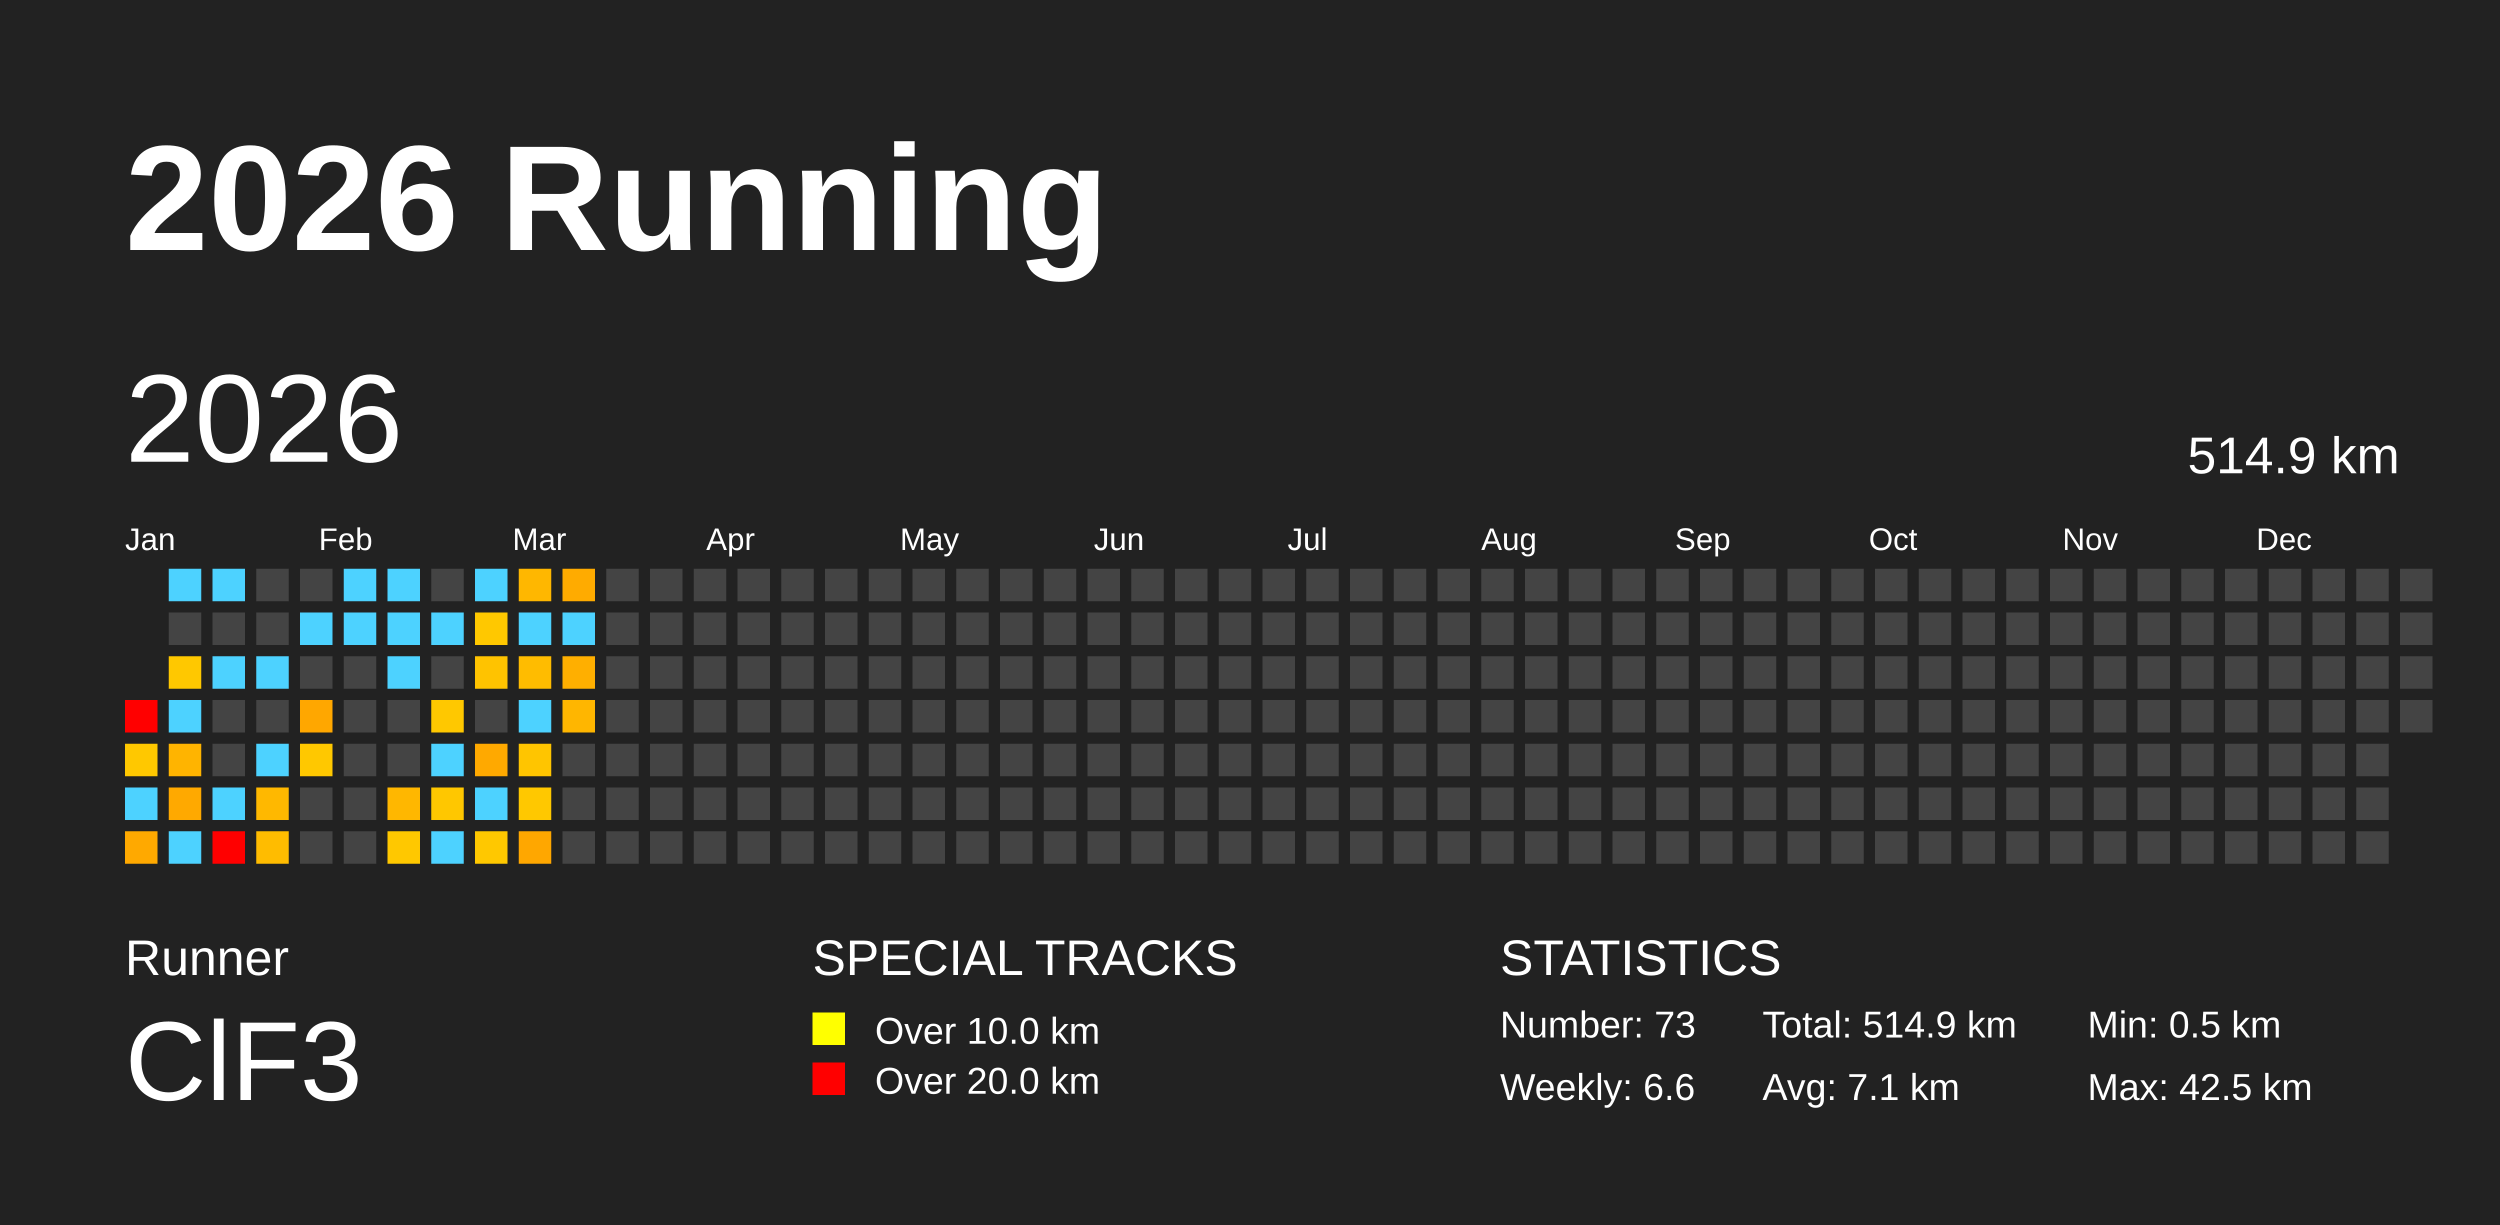
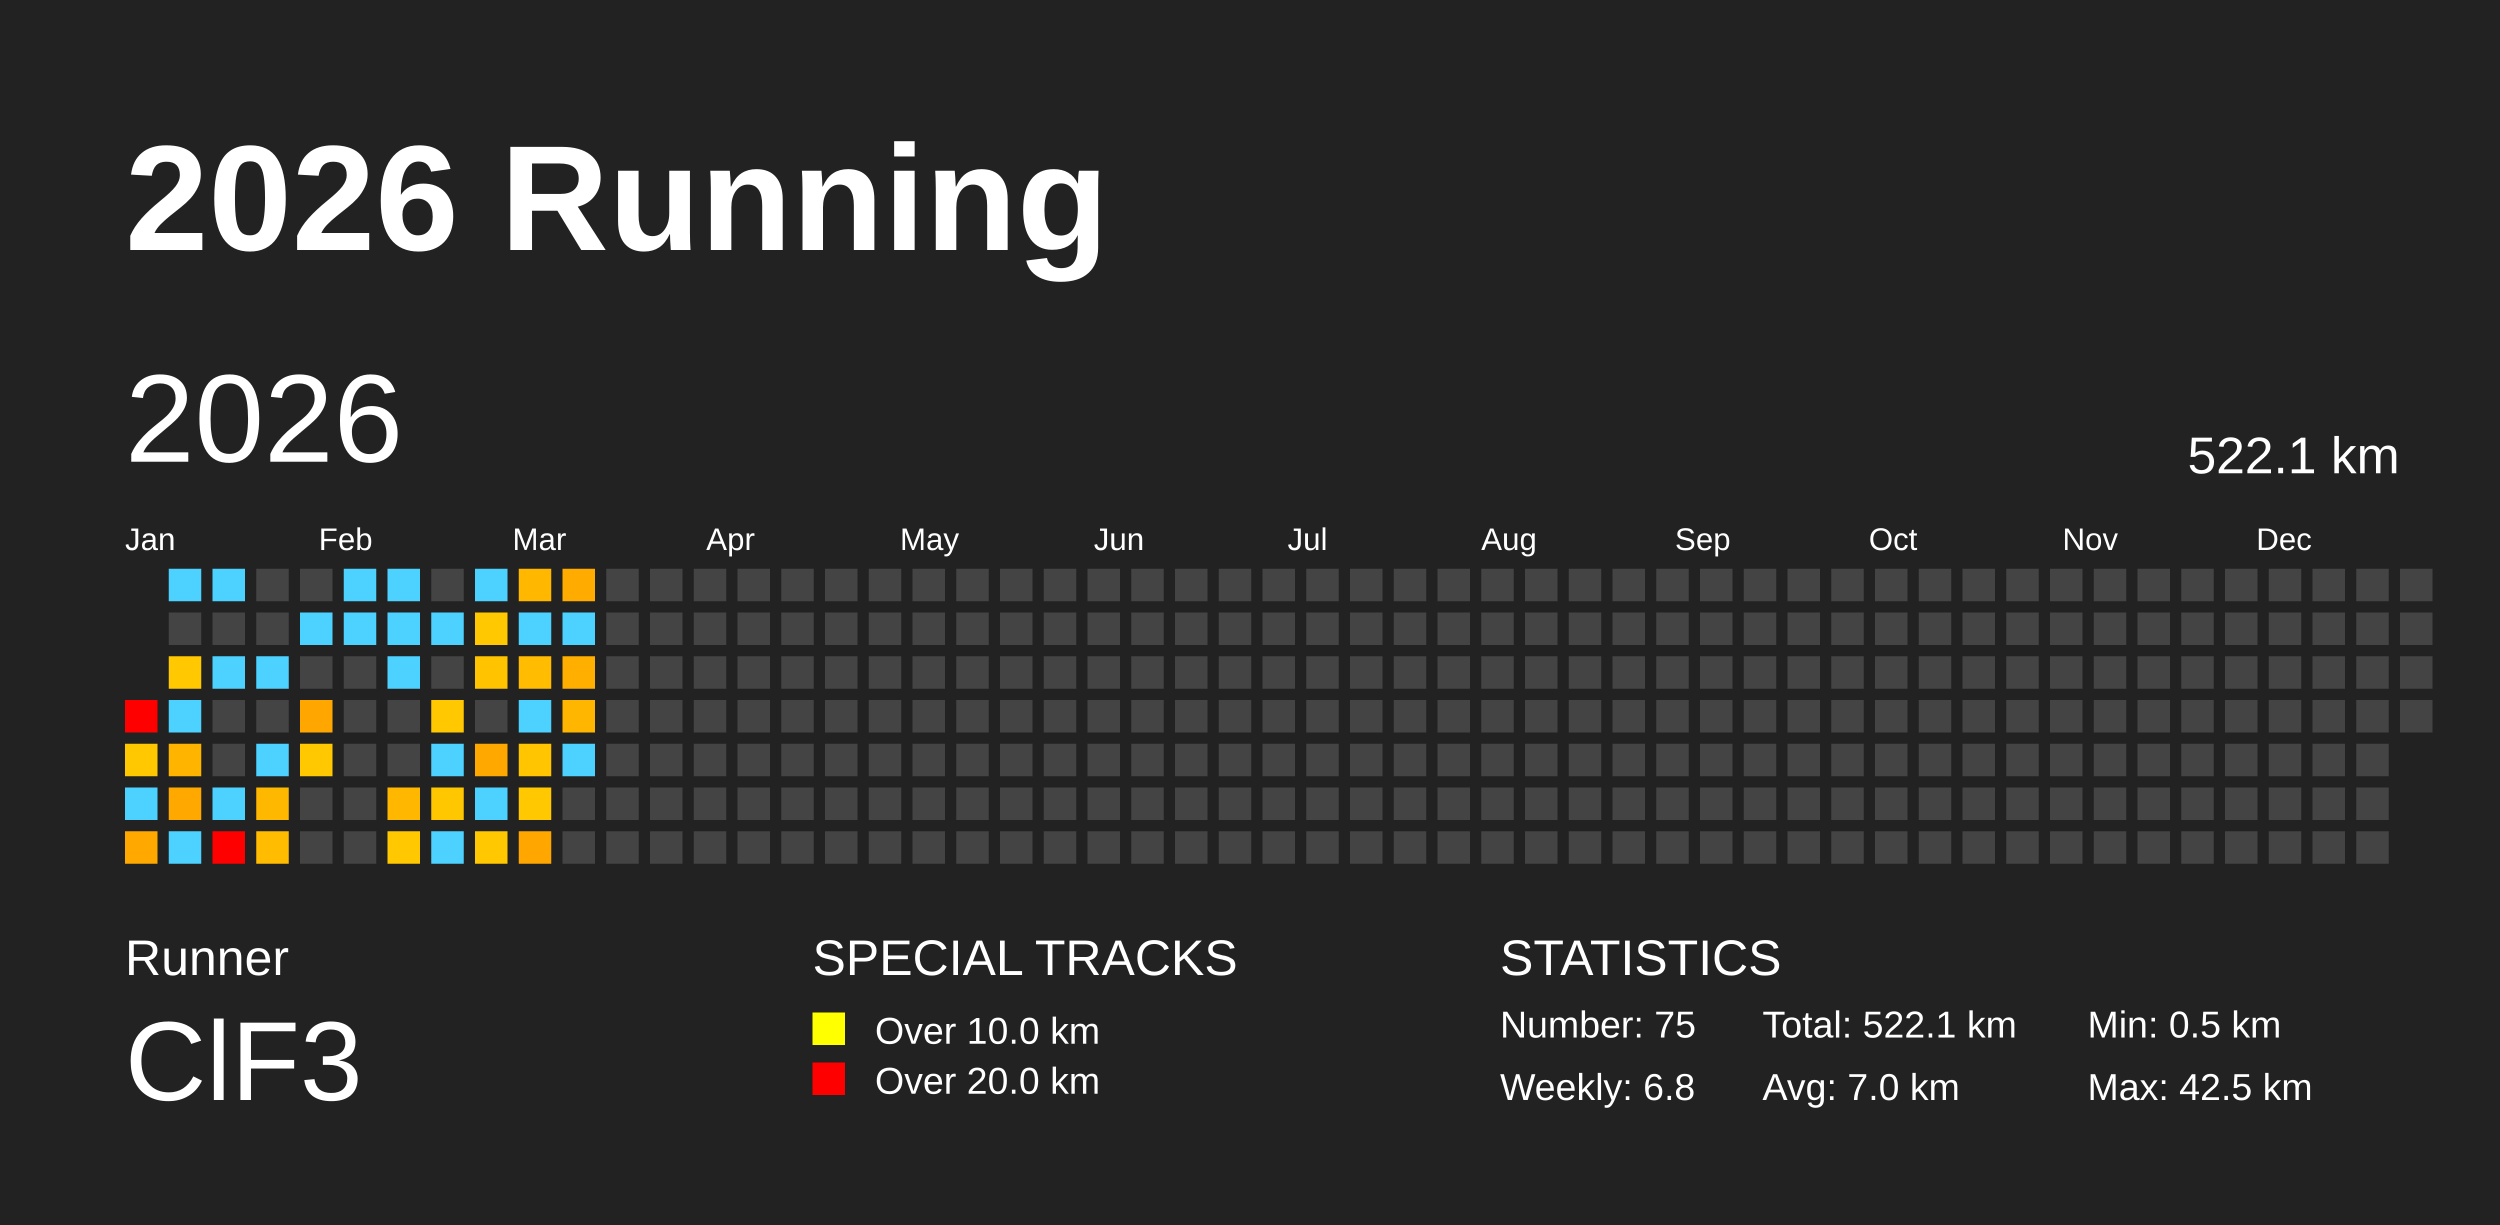
<svg xmlns="http://www.w3.org/2000/svg" baseProfile="full" height="98mm" version="1.1" viewBox="0,0,200,98" width="200mm">
  <defs />
  <rect fill="#222222" height="98" width="200" x="0" y="0" />
  <text fill="#FFFFFF" style="font-size:12px; font-family:Arial; font-weight:bold;" x="10" y="20">2026 Running</text>
  <text fill="#FFFFFF" style="font-size:4px; font-family:Arial" x="10" y="78">Runner</text>
  <text fill="#FFFFFF" style="font-size:9px; font-family:Arial" x="10" y="88">ClF3</text>
  <text fill="#FFFFFF" style="font-size:4px; font-family:Arial" x="65" y="78">SPECIAL TRACKS</text>
  <rect fill="yellow" height="2.6" width="2.6" x="65" y="81" />
  <text fill="#FFFFFF" style="font-size:3px; font-family:Arial" x="70" y="83.5">Over 10.0 km</text>
  <rect fill="red" height="2.6" width="2.6" x="65" y="85" />
  <text fill="#FFFFFF" style="font-size:3px; font-family:Arial" x="70" y="87.5">Over 20.0 km</text>
  <text fill="#FFFFFF" style="font-size:4px; font-family:Arial" x="120" y="78">STATISTICS</text>
-   <text fill="#FFFFFF" style="font-size:3px; font-family:Arial" x="120" y="83">Number: 73</text>
-   <text fill="#FFFFFF" style="font-size:3px; font-family:Arial" x="120" y="88">Weekly: 6.6</text>
-   <text fill="#FFFFFF" style="font-size:3px; font-family:Arial" x="141" y="83">Total: 514.9 km</text>
-   <text fill="#FFFFFF" style="font-size:3px; font-family:Arial" x="141" y="88">Avg: 7.1 km</text>
+   <text fill="#FFFFFF" style="font-size:3px; font-family:Arial" x="120" y="83">Number: 75</text>
+   <text fill="#FFFFFF" style="font-size:3px; font-family:Arial" x="120" y="88">Weekly: 6.8</text>
+   <text fill="#FFFFFF" style="font-size:3px; font-family:Arial" x="141" y="83">Total: 522.1 km</text>
+   <text fill="#FFFFFF" style="font-size:3px; font-family:Arial" x="141" y="88">Avg: 7.0 km</text>
  <text fill="#FFFFFF" style="font-size:3px; font-family:Arial" x="167" y="83">Min: 0.5 km</text>
  <text fill="#FFFFFF" style="font-size:3px; font-family:Arial" x="167" y="88">Max: 42.5 km</text>
  <text dominant-baseline="hanging" fill="#FFFFFF" style="font-size:10.0px; font-family:Arial;" x="10" y="30">2026</text>
-   <text dominant-baseline="hanging" fill="#FFFFFF" style="font-size:4.125px; font-family:Arial;" x="175" y="35">514.9 km</text>
+   <text dominant-baseline="hanging" fill="#FFFFFF" style="font-size:4.125px; font-family:Arial;" x="175" y="35">522.1 km</text>
  <text fill="#FFFFFF" style="font-size:2.5px; font-family:Arial" x="10.0" y="44">Jan</text>
  <text fill="#FFFFFF" style="font-size:2.5px; font-family:Arial" x="25.5" y="44">Feb</text>
  <text fill="#FFFFFF" style="font-size:2.5px; font-family:Arial" x="41.0" y="44">Mar</text>
  <text fill="#FFFFFF" style="font-size:2.5px; font-family:Arial" x="56.5" y="44">Apr</text>
  <text fill="#FFFFFF" style="font-size:2.5px; font-family:Arial" x="72.0" y="44">May</text>
  <text fill="#FFFFFF" style="font-size:2.5px; font-family:Arial" x="87.5" y="44">Jun</text>
  <text fill="#FFFFFF" style="font-size:2.5px; font-family:Arial" x="103.0" y="44">Jul</text>
  <text fill="#FFFFFF" style="font-size:2.5px; font-family:Arial" x="118.5" y="44">Aug</text>
  <text fill="#FFFFFF" style="font-size:2.5px; font-family:Arial" x="134.0" y="44">Sep</text>
  <text fill="#FFFFFF" style="font-size:2.5px; font-family:Arial" x="149.5" y="44">Oct</text>
  <text fill="#FFFFFF" style="font-size:2.5px; font-family:Arial" x="165.0" y="44">Nov</text>
  <text fill="#FFFFFF" style="font-size:2.5px; font-family:Arial" x="180.5" y="44">Dec</text>
  <rect fill="red" height="2.6" width="2.6" x="10.0" y="56.0" />
  <rect fill="#ffc800" height="2.6" width="2.6" x="10.0" y="59.5" />
  <rect fill="#4dd2ff" height="2.6" width="2.6" x="10.0" y="63.0" />
  <rect fill="#ffa900" height="2.6" width="2.6" x="10.0" y="66.5" />
  <rect fill="#4dd2ff" height="2.6" width="2.6" x="13.5" y="45.5" />
  <rect fill="#444444" height="2.6" width="2.6" x="13.5" y="49.0" />
  <rect fill="#ffc800" height="2.6" width="2.6" x="13.5" y="52.5" />
  <rect fill="#4dd2ff" height="2.6" width="2.6" x="13.5" y="56.0" />
  <rect fill="#ffb400" height="2.6" width="2.6" x="13.5" y="59.5" />
  <rect fill="#ffa900" height="2.6" width="2.6" x="13.5" y="63.0" />
  <rect fill="#4dd2ff" height="2.6" width="2.6" x="13.5" y="66.5" />
  <rect fill="#4dd2ff" height="2.6" width="2.6" x="17.0" y="45.5" />
  <rect fill="#444444" height="2.6" width="2.6" x="17.0" y="49.0" />
  <rect fill="#4dd2ff" height="2.6" width="2.6" x="17.0" y="52.5" />
  <rect fill="#444444" height="2.6" width="2.6" x="17.0" y="56.0" />
  <rect fill="#444444" height="2.6" width="2.6" x="17.0" y="59.5" />
  <rect fill="#4dd2ff" height="2.6" width="2.6" x="17.0" y="63.0" />
  <rect fill="red" height="2.6" width="2.6" x="17.0" y="66.5" />
  <rect fill="#444444" height="2.6" width="2.6" x="20.5" y="45.5" />
  <rect fill="#444444" height="2.6" width="2.6" x="20.5" y="49.0" />
  <rect fill="#4dd2ff" height="2.6" width="2.6" x="20.5" y="52.5" />
  <rect fill="#444444" height="2.6" width="2.6" x="20.5" y="56.0" />
  <rect fill="#4dd2ff" height="2.6" width="2.6" x="20.5" y="59.5" />
  <rect fill="#ffb800" height="2.6" width="2.6" x="20.5" y="63.0" />
  <rect fill="#ffbc00" height="2.6" width="2.6" x="20.5" y="66.5" />
  <rect fill="#444444" height="2.6" width="2.6" x="24.0" y="45.5" />
  <rect fill="#4dd2ff" height="2.6" width="2.6" x="24.0" y="49.0" />
  <rect fill="#444444" height="2.6" width="2.6" x="24.0" y="52.5" />
  <rect fill="#ffa700" height="2.6" width="2.6" x="24.0" y="56.0" />
  <rect fill="#ffc800" height="2.6" width="2.6" x="24.0" y="59.5" />
  <rect fill="#444444" height="2.6" width="2.6" x="24.0" y="63.0" />
  <rect fill="#444444" height="2.6" width="2.6" x="24.0" y="66.5" />
  <rect fill="#4dd2ff" height="2.6" width="2.6" x="27.5" y="45.5" />
  <rect fill="#4dd2ff" height="2.6" width="2.6" x="27.5" y="49.0" />
  <rect fill="#444444" height="2.6" width="2.6" x="27.5" y="52.5" />
  <rect fill="#444444" height="2.6" width="2.6" x="27.5" y="56.0" />
  <rect fill="#444444" height="2.6" width="2.6" x="27.5" y="59.5" />
  <rect fill="#444444" height="2.6" width="2.6" x="27.5" y="63.0" />
  <rect fill="#444444" height="2.6" width="2.6" x="27.5" y="66.5" />
  <rect fill="#4dd2ff" height="2.6" width="2.6" x="31.0" y="45.5" />
  <rect fill="#4dd2ff" height="2.6" width="2.6" x="31.0" y="49.0" />
  <rect fill="#4dd2ff" height="2.6" width="2.6" x="31.0" y="52.5" />
  <rect fill="#444444" height="2.6" width="2.6" x="31.0" y="56.0" />
  <rect fill="#444444" height="2.6" width="2.6" x="31.0" y="59.5" />
  <rect fill="#ffb700" height="2.6" width="2.6" x="31.0" y="63.0" />
  <rect fill="#ffc800" height="2.6" width="2.6" x="31.0" y="66.5" />
  <rect fill="#444444" height="2.6" width="2.6" x="34.5" y="45.5" />
  <rect fill="#4dd2ff" height="2.6" width="2.6" x="34.5" y="49.0" />
  <rect fill="#444444" height="2.6" width="2.6" x="34.5" y="52.5" />
  <rect fill="#ffc800" height="2.6" width="2.6" x="34.5" y="56.0" />
  <rect fill="#4dd2ff" height="2.6" width="2.6" x="34.5" y="59.5" />
  <rect fill="#ffc700" height="2.6" width="2.6" x="34.5" y="63.0" />
  <rect fill="#4dd2ff" height="2.6" width="2.6" x="34.5" y="66.5" />
  <rect fill="#4dd2ff" height="2.6" width="2.6" x="38.0" y="45.5" />
  <rect fill="#ffc800" height="2.6" width="2.6" x="38.0" y="49.0" />
  <rect fill="#ffc300" height="2.6" width="2.6" x="38.0" y="52.5" />
  <rect fill="#444444" height="2.6" width="2.6" x="38.0" y="56.0" />
  <rect fill="#ffa900" height="2.6" width="2.6" x="38.0" y="59.5" />
  <rect fill="#4dd2ff" height="2.6" width="2.6" x="38.0" y="63.0" />
  <rect fill="#ffc800" height="2.6" width="2.6" x="38.0" y="66.5" />
  <rect fill="#ffb700" height="2.6" width="2.6" x="41.5" y="45.5" />
  <rect fill="#4dd2ff" height="2.6" width="2.6" x="41.5" y="49.0" />
  <rect fill="#ffbc00" height="2.6" width="2.6" x="41.5" y="52.5" />
  <rect fill="#4dd2ff" height="2.6" width="2.6" x="41.5" y="56.0" />
  <rect fill="#ffc500" height="2.6" width="2.6" x="41.5" y="59.5" />
  <rect fill="#ffc800" height="2.6" width="2.6" x="41.5" y="63.0" />
  <rect fill="#ffa700" height="2.6" width="2.6" x="41.5" y="66.5" />
  <rect fill="#ffab00" height="2.6" width="2.6" x="45.0" y="45.5" />
  <rect fill="#4dd2ff" height="2.6" width="2.6" x="45.0" y="49.0" />
  <rect fill="#ffaf00" height="2.6" width="2.6" x="45.0" y="52.5" />
  <rect fill="#ffb600" height="2.6" width="2.6" x="45.0" y="56.0" />
-   <rect fill="#444444" height="2.6" width="2.6" x="45.0" y="59.5" />
+   <rect fill="#4dd2ff" height="2.6" width="2.6" x="45.0" y="59.5" />
  <rect fill="#444444" height="2.6" width="2.6" x="45.0" y="63.0" />
  <rect fill="#444444" height="2.6" width="2.6" x="45.0" y="66.5" />
  <rect fill="#444444" height="2.6" width="2.6" x="48.5" y="45.5" />
  <rect fill="#444444" height="2.6" width="2.6" x="48.5" y="49.0" />
  <rect fill="#444444" height="2.6" width="2.6" x="48.5" y="52.5" />
  <rect fill="#444444" height="2.6" width="2.6" x="48.5" y="56.0" />
  <rect fill="#444444" height="2.6" width="2.6" x="48.5" y="59.5" />
  <rect fill="#444444" height="2.6" width="2.6" x="48.5" y="63.0" />
  <rect fill="#444444" height="2.6" width="2.6" x="48.5" y="66.5" />
  <rect fill="#444444" height="2.6" width="2.6" x="52.0" y="45.5" />
  <rect fill="#444444" height="2.6" width="2.6" x="52.0" y="49.0" />
  <rect fill="#444444" height="2.6" width="2.6" x="52.0" y="52.5" />
  <rect fill="#444444" height="2.6" width="2.6" x="52.0" y="56.0" />
  <rect fill="#444444" height="2.6" width="2.6" x="52.0" y="59.5" />
  <rect fill="#444444" height="2.6" width="2.6" x="52.0" y="63.0" />
  <rect fill="#444444" height="2.6" width="2.6" x="52.0" y="66.5" />
  <rect fill="#444444" height="2.6" width="2.6" x="55.5" y="45.5" />
  <rect fill="#444444" height="2.6" width="2.6" x="55.5" y="49.0" />
  <rect fill="#444444" height="2.6" width="2.6" x="55.5" y="52.5" />
  <rect fill="#444444" height="2.6" width="2.6" x="55.5" y="56.0" />
  <rect fill="#444444" height="2.6" width="2.6" x="55.5" y="59.5" />
  <rect fill="#444444" height="2.6" width="2.6" x="55.5" y="63.0" />
  <rect fill="#444444" height="2.6" width="2.6" x="55.5" y="66.5" />
  <rect fill="#444444" height="2.6" width="2.6" x="59.0" y="45.5" />
  <rect fill="#444444" height="2.6" width="2.6" x="59.0" y="49.0" />
  <rect fill="#444444" height="2.6" width="2.6" x="59.0" y="52.5" />
  <rect fill="#444444" height="2.6" width="2.6" x="59.0" y="56.0" />
  <rect fill="#444444" height="2.6" width="2.6" x="59.0" y="59.5" />
  <rect fill="#444444" height="2.6" width="2.6" x="59.0" y="63.0" />
  <rect fill="#444444" height="2.6" width="2.6" x="59.0" y="66.5" />
  <rect fill="#444444" height="2.6" width="2.6" x="62.5" y="45.5" />
  <rect fill="#444444" height="2.6" width="2.6" x="62.5" y="49.0" />
  <rect fill="#444444" height="2.6" width="2.6" x="62.5" y="52.5" />
  <rect fill="#444444" height="2.6" width="2.6" x="62.5" y="56.0" />
  <rect fill="#444444" height="2.6" width="2.6" x="62.5" y="59.5" />
  <rect fill="#444444" height="2.6" width="2.6" x="62.5" y="63.0" />
  <rect fill="#444444" height="2.6" width="2.6" x="62.5" y="66.5" />
  <rect fill="#444444" height="2.6" width="2.6" x="66.0" y="45.5" />
  <rect fill="#444444" height="2.6" width="2.6" x="66.0" y="49.0" />
  <rect fill="#444444" height="2.6" width="2.6" x="66.0" y="52.5" />
  <rect fill="#444444" height="2.6" width="2.6" x="66.0" y="56.0" />
  <rect fill="#444444" height="2.6" width="2.6" x="66.0" y="59.5" />
  <rect fill="#444444" height="2.6" width="2.6" x="66.0" y="63.0" />
  <rect fill="#444444" height="2.6" width="2.6" x="66.0" y="66.5" />
  <rect fill="#444444" height="2.6" width="2.6" x="69.5" y="45.5" />
  <rect fill="#444444" height="2.6" width="2.6" x="69.5" y="49.0" />
  <rect fill="#444444" height="2.6" width="2.6" x="69.5" y="52.5" />
  <rect fill="#444444" height="2.6" width="2.6" x="69.5" y="56.0" />
  <rect fill="#444444" height="2.6" width="2.6" x="69.5" y="59.5" />
  <rect fill="#444444" height="2.6" width="2.6" x="69.5" y="63.0" />
  <rect fill="#444444" height="2.6" width="2.6" x="69.5" y="66.5" />
  <rect fill="#444444" height="2.6" width="2.6" x="73.0" y="45.5" />
  <rect fill="#444444" height="2.6" width="2.6" x="73.0" y="49.0" />
  <rect fill="#444444" height="2.6" width="2.6" x="73.0" y="52.5" />
  <rect fill="#444444" height="2.6" width="2.6" x="73.0" y="56.0" />
  <rect fill="#444444" height="2.6" width="2.6" x="73.0" y="59.5" />
  <rect fill="#444444" height="2.6" width="2.6" x="73.0" y="63.0" />
  <rect fill="#444444" height="2.6" width="2.6" x="73.0" y="66.5" />
  <rect fill="#444444" height="2.6" width="2.6" x="76.5" y="45.5" />
  <rect fill="#444444" height="2.6" width="2.6" x="76.5" y="49.0" />
  <rect fill="#444444" height="2.6" width="2.6" x="76.5" y="52.5" />
  <rect fill="#444444" height="2.6" width="2.6" x="76.5" y="56.0" />
  <rect fill="#444444" height="2.6" width="2.6" x="76.5" y="59.5" />
  <rect fill="#444444" height="2.6" width="2.6" x="76.5" y="63.0" />
  <rect fill="#444444" height="2.6" width="2.6" x="76.5" y="66.5" />
  <rect fill="#444444" height="2.6" width="2.6" x="80.0" y="45.5" />
  <rect fill="#444444" height="2.6" width="2.6" x="80.0" y="49.0" />
  <rect fill="#444444" height="2.6" width="2.6" x="80.0" y="52.5" />
  <rect fill="#444444" height="2.6" width="2.6" x="80.0" y="56.0" />
  <rect fill="#444444" height="2.6" width="2.6" x="80.0" y="59.5" />
  <rect fill="#444444" height="2.6" width="2.6" x="80.0" y="63.0" />
  <rect fill="#444444" height="2.6" width="2.6" x="80.0" y="66.5" />
  <rect fill="#444444" height="2.6" width="2.6" x="83.5" y="45.5" />
  <rect fill="#444444" height="2.6" width="2.6" x="83.5" y="49.0" />
  <rect fill="#444444" height="2.6" width="2.6" x="83.5" y="52.5" />
  <rect fill="#444444" height="2.6" width="2.6" x="83.5" y="56.0" />
  <rect fill="#444444" height="2.6" width="2.6" x="83.5" y="59.5" />
  <rect fill="#444444" height="2.6" width="2.6" x="83.5" y="63.0" />
  <rect fill="#444444" height="2.6" width="2.6" x="83.5" y="66.5" />
  <rect fill="#444444" height="2.6" width="2.6" x="87.0" y="45.5" />
  <rect fill="#444444" height="2.6" width="2.6" x="87.0" y="49.0" />
  <rect fill="#444444" height="2.6" width="2.6" x="87.0" y="52.5" />
  <rect fill="#444444" height="2.6" width="2.6" x="87.0" y="56.0" />
  <rect fill="#444444" height="2.6" width="2.6" x="87.0" y="59.5" />
  <rect fill="#444444" height="2.6" width="2.6" x="87.0" y="63.0" />
  <rect fill="#444444" height="2.6" width="2.6" x="87.0" y="66.5" />
  <rect fill="#444444" height="2.6" width="2.6" x="90.5" y="45.5" />
  <rect fill="#444444" height="2.6" width="2.6" x="90.5" y="49.0" />
  <rect fill="#444444" height="2.6" width="2.6" x="90.5" y="52.5" />
  <rect fill="#444444" height="2.6" width="2.6" x="90.5" y="56.0" />
  <rect fill="#444444" height="2.6" width="2.6" x="90.5" y="59.5" />
  <rect fill="#444444" height="2.6" width="2.6" x="90.5" y="63.0" />
  <rect fill="#444444" height="2.6" width="2.6" x="90.5" y="66.5" />
  <rect fill="#444444" height="2.6" width="2.6" x="94.0" y="45.5" />
  <rect fill="#444444" height="2.6" width="2.6" x="94.0" y="49.0" />
  <rect fill="#444444" height="2.6" width="2.6" x="94.0" y="52.5" />
  <rect fill="#444444" height="2.6" width="2.6" x="94.0" y="56.0" />
  <rect fill="#444444" height="2.6" width="2.6" x="94.0" y="59.5" />
  <rect fill="#444444" height="2.6" width="2.6" x="94.0" y="63.0" />
  <rect fill="#444444" height="2.6" width="2.6" x="94.0" y="66.5" />
  <rect fill="#444444" height="2.6" width="2.6" x="97.5" y="45.5" />
  <rect fill="#444444" height="2.6" width="2.6" x="97.5" y="49.0" />
  <rect fill="#444444" height="2.6" width="2.6" x="97.5" y="52.5" />
  <rect fill="#444444" height="2.6" width="2.6" x="97.5" y="56.0" />
  <rect fill="#444444" height="2.6" width="2.6" x="97.5" y="59.5" />
  <rect fill="#444444" height="2.6" width="2.6" x="97.5" y="63.0" />
  <rect fill="#444444" height="2.6" width="2.6" x="97.5" y="66.5" />
  <rect fill="#444444" height="2.6" width="2.6" x="101.0" y="45.5" />
  <rect fill="#444444" height="2.6" width="2.6" x="101.0" y="49.0" />
  <rect fill="#444444" height="2.6" width="2.6" x="101.0" y="52.5" />
  <rect fill="#444444" height="2.6" width="2.6" x="101.0" y="56.0" />
  <rect fill="#444444" height="2.6" width="2.6" x="101.0" y="59.5" />
  <rect fill="#444444" height="2.6" width="2.6" x="101.0" y="63.0" />
  <rect fill="#444444" height="2.6" width="2.6" x="101.0" y="66.5" />
  <rect fill="#444444" height="2.6" width="2.6" x="104.5" y="45.5" />
  <rect fill="#444444" height="2.6" width="2.6" x="104.5" y="49.0" />
  <rect fill="#444444" height="2.6" width="2.6" x="104.5" y="52.5" />
  <rect fill="#444444" height="2.6" width="2.6" x="104.5" y="56.0" />
  <rect fill="#444444" height="2.6" width="2.6" x="104.5" y="59.5" />
  <rect fill="#444444" height="2.6" width="2.6" x="104.5" y="63.0" />
  <rect fill="#444444" height="2.6" width="2.6" x="104.5" y="66.5" />
  <rect fill="#444444" height="2.6" width="2.6" x="108.0" y="45.5" />
  <rect fill="#444444" height="2.6" width="2.6" x="108.0" y="49.0" />
  <rect fill="#444444" height="2.6" width="2.6" x="108.0" y="52.5" />
  <rect fill="#444444" height="2.6" width="2.6" x="108.0" y="56.0" />
  <rect fill="#444444" height="2.6" width="2.6" x="108.0" y="59.5" />
  <rect fill="#444444" height="2.6" width="2.6" x="108.0" y="63.0" />
  <rect fill="#444444" height="2.6" width="2.6" x="108.0" y="66.5" />
  <rect fill="#444444" height="2.6" width="2.6" x="111.5" y="45.5" />
  <rect fill="#444444" height="2.6" width="2.6" x="111.5" y="49.0" />
  <rect fill="#444444" height="2.6" width="2.6" x="111.5" y="52.5" />
  <rect fill="#444444" height="2.6" width="2.6" x="111.5" y="56.0" />
  <rect fill="#444444" height="2.6" width="2.6" x="111.5" y="59.5" />
  <rect fill="#444444" height="2.6" width="2.6" x="111.5" y="63.0" />
  <rect fill="#444444" height="2.6" width="2.6" x="111.5" y="66.5" />
  <rect fill="#444444" height="2.6" width="2.6" x="115.0" y="45.5" />
  <rect fill="#444444" height="2.6" width="2.6" x="115.0" y="49.0" />
  <rect fill="#444444" height="2.6" width="2.6" x="115.0" y="52.5" />
  <rect fill="#444444" height="2.6" width="2.6" x="115.0" y="56.0" />
  <rect fill="#444444" height="2.6" width="2.6" x="115.0" y="59.5" />
  <rect fill="#444444" height="2.6" width="2.6" x="115.0" y="63.0" />
  <rect fill="#444444" height="2.6" width="2.6" x="115.0" y="66.5" />
  <rect fill="#444444" height="2.6" width="2.6" x="118.5" y="45.5" />
  <rect fill="#444444" height="2.6" width="2.6" x="118.5" y="49.0" />
  <rect fill="#444444" height="2.6" width="2.6" x="118.5" y="52.5" />
  <rect fill="#444444" height="2.6" width="2.6" x="118.5" y="56.0" />
  <rect fill="#444444" height="2.6" width="2.6" x="118.5" y="59.5" />
  <rect fill="#444444" height="2.6" width="2.6" x="118.5" y="63.0" />
  <rect fill="#444444" height="2.6" width="2.6" x="118.5" y="66.5" />
  <rect fill="#444444" height="2.6" width="2.6" x="122.0" y="45.5" />
  <rect fill="#444444" height="2.6" width="2.6" x="122.0" y="49.0" />
  <rect fill="#444444" height="2.6" width="2.6" x="122.0" y="52.5" />
  <rect fill="#444444" height="2.6" width="2.6" x="122.0" y="56.0" />
  <rect fill="#444444" height="2.6" width="2.6" x="122.0" y="59.5" />
  <rect fill="#444444" height="2.6" width="2.6" x="122.0" y="63.0" />
  <rect fill="#444444" height="2.6" width="2.6" x="122.0" y="66.5" />
  <rect fill="#444444" height="2.6" width="2.6" x="125.5" y="45.5" />
  <rect fill="#444444" height="2.6" width="2.6" x="125.5" y="49.0" />
  <rect fill="#444444" height="2.6" width="2.6" x="125.5" y="52.5" />
  <rect fill="#444444" height="2.6" width="2.6" x="125.5" y="56.0" />
  <rect fill="#444444" height="2.6" width="2.6" x="125.5" y="59.5" />
  <rect fill="#444444" height="2.6" width="2.6" x="125.5" y="63.0" />
  <rect fill="#444444" height="2.6" width="2.6" x="125.5" y="66.5" />
  <rect fill="#444444" height="2.6" width="2.6" x="129.0" y="45.5" />
  <rect fill="#444444" height="2.6" width="2.6" x="129.0" y="49.0" />
  <rect fill="#444444" height="2.6" width="2.6" x="129.0" y="52.5" />
  <rect fill="#444444" height="2.6" width="2.6" x="129.0" y="56.0" />
  <rect fill="#444444" height="2.6" width="2.6" x="129.0" y="59.5" />
  <rect fill="#444444" height="2.6" width="2.6" x="129.0" y="63.0" />
  <rect fill="#444444" height="2.6" width="2.6" x="129.0" y="66.5" />
  <rect fill="#444444" height="2.6" width="2.6" x="132.5" y="45.5" />
  <rect fill="#444444" height="2.6" width="2.6" x="132.5" y="49.0" />
  <rect fill="#444444" height="2.6" width="2.6" x="132.5" y="52.5" />
  <rect fill="#444444" height="2.6" width="2.6" x="132.5" y="56.0" />
  <rect fill="#444444" height="2.6" width="2.6" x="132.5" y="59.5" />
  <rect fill="#444444" height="2.6" width="2.6" x="132.5" y="63.0" />
  <rect fill="#444444" height="2.6" width="2.6" x="132.5" y="66.5" />
  <rect fill="#444444" height="2.6" width="2.6" x="136.0" y="45.5" />
  <rect fill="#444444" height="2.6" width="2.6" x="136.0" y="49.0" />
  <rect fill="#444444" height="2.6" width="2.6" x="136.0" y="52.5" />
  <rect fill="#444444" height="2.6" width="2.6" x="136.0" y="56.0" />
  <rect fill="#444444" height="2.6" width="2.6" x="136.0" y="59.5" />
  <rect fill="#444444" height="2.6" width="2.6" x="136.0" y="63.0" />
  <rect fill="#444444" height="2.6" width="2.6" x="136.0" y="66.5" />
  <rect fill="#444444" height="2.6" width="2.6" x="139.5" y="45.5" />
  <rect fill="#444444" height="2.6" width="2.6" x="139.5" y="49.0" />
  <rect fill="#444444" height="2.6" width="2.6" x="139.5" y="52.5" />
  <rect fill="#444444" height="2.6" width="2.6" x="139.5" y="56.0" />
  <rect fill="#444444" height="2.6" width="2.6" x="139.5" y="59.5" />
  <rect fill="#444444" height="2.6" width="2.6" x="139.5" y="63.0" />
  <rect fill="#444444" height="2.6" width="2.6" x="139.5" y="66.5" />
  <rect fill="#444444" height="2.6" width="2.6" x="143.0" y="45.5" />
  <rect fill="#444444" height="2.6" width="2.6" x="143.0" y="49.0" />
  <rect fill="#444444" height="2.6" width="2.6" x="143.0" y="52.5" />
  <rect fill="#444444" height="2.6" width="2.6" x="143.0" y="56.0" />
  <rect fill="#444444" height="2.6" width="2.6" x="143.0" y="59.5" />
  <rect fill="#444444" height="2.6" width="2.6" x="143.0" y="63.0" />
  <rect fill="#444444" height="2.6" width="2.6" x="143.0" y="66.5" />
  <rect fill="#444444" height="2.6" width="2.6" x="146.5" y="45.5" />
  <rect fill="#444444" height="2.6" width="2.6" x="146.5" y="49.0" />
  <rect fill="#444444" height="2.6" width="2.6" x="146.5" y="52.5" />
  <rect fill="#444444" height="2.6" width="2.6" x="146.5" y="56.0" />
  <rect fill="#444444" height="2.6" width="2.6" x="146.5" y="59.5" />
  <rect fill="#444444" height="2.6" width="2.6" x="146.5" y="63.0" />
  <rect fill="#444444" height="2.6" width="2.6" x="146.5" y="66.5" />
  <rect fill="#444444" height="2.6" width="2.6" x="150.0" y="45.5" />
  <rect fill="#444444" height="2.6" width="2.6" x="150.0" y="49.0" />
  <rect fill="#444444" height="2.6" width="2.6" x="150.0" y="52.5" />
  <rect fill="#444444" height="2.6" width="2.6" x="150.0" y="56.0" />
  <rect fill="#444444" height="2.6" width="2.6" x="150.0" y="59.5" />
  <rect fill="#444444" height="2.6" width="2.6" x="150.0" y="63.0" />
  <rect fill="#444444" height="2.6" width="2.6" x="150.0" y="66.5" />
  <rect fill="#444444" height="2.6" width="2.6" x="153.5" y="45.5" />
  <rect fill="#444444" height="2.6" width="2.6" x="153.5" y="49.0" />
  <rect fill="#444444" height="2.6" width="2.6" x="153.5" y="52.5" />
  <rect fill="#444444" height="2.6" width="2.6" x="153.5" y="56.0" />
  <rect fill="#444444" height="2.6" width="2.6" x="153.5" y="59.5" />
  <rect fill="#444444" height="2.6" width="2.6" x="153.5" y="63.0" />
  <rect fill="#444444" height="2.6" width="2.6" x="153.5" y="66.5" />
  <rect fill="#444444" height="2.6" width="2.6" x="157.0" y="45.5" />
  <rect fill="#444444" height="2.6" width="2.6" x="157.0" y="49.0" />
  <rect fill="#444444" height="2.6" width="2.6" x="157.0" y="52.5" />
  <rect fill="#444444" height="2.6" width="2.6" x="157.0" y="56.0" />
  <rect fill="#444444" height="2.6" width="2.6" x="157.0" y="59.5" />
  <rect fill="#444444" height="2.6" width="2.6" x="157.0" y="63.0" />
  <rect fill="#444444" height="2.6" width="2.6" x="157.0" y="66.5" />
  <rect fill="#444444" height="2.6" width="2.6" x="160.5" y="45.5" />
  <rect fill="#444444" height="2.6" width="2.6" x="160.5" y="49.0" />
  <rect fill="#444444" height="2.6" width="2.6" x="160.5" y="52.5" />
  <rect fill="#444444" height="2.6" width="2.6" x="160.5" y="56.0" />
  <rect fill="#444444" height="2.6" width="2.6" x="160.5" y="59.5" />
  <rect fill="#444444" height="2.6" width="2.6" x="160.5" y="63.0" />
  <rect fill="#444444" height="2.6" width="2.6" x="160.5" y="66.5" />
  <rect fill="#444444" height="2.6" width="2.6" x="164.0" y="45.5" />
  <rect fill="#444444" height="2.6" width="2.6" x="164.0" y="49.0" />
  <rect fill="#444444" height="2.6" width="2.6" x="164.0" y="52.5" />
  <rect fill="#444444" height="2.6" width="2.6" x="164.0" y="56.0" />
  <rect fill="#444444" height="2.6" width="2.6" x="164.0" y="59.5" />
  <rect fill="#444444" height="2.6" width="2.6" x="164.0" y="63.0" />
  <rect fill="#444444" height="2.6" width="2.6" x="164.0" y="66.5" />
  <rect fill="#444444" height="2.6" width="2.6" x="167.5" y="45.5" />
  <rect fill="#444444" height="2.6" width="2.6" x="167.5" y="49.0" />
  <rect fill="#444444" height="2.6" width="2.6" x="167.5" y="52.5" />
  <rect fill="#444444" height="2.6" width="2.6" x="167.5" y="56.0" />
  <rect fill="#444444" height="2.6" width="2.6" x="167.5" y="59.5" />
  <rect fill="#444444" height="2.6" width="2.6" x="167.5" y="63.0" />
  <rect fill="#444444" height="2.6" width="2.6" x="167.5" y="66.5" />
  <rect fill="#444444" height="2.6" width="2.6" x="171.0" y="45.5" />
  <rect fill="#444444" height="2.6" width="2.6" x="171.0" y="49.0" />
  <rect fill="#444444" height="2.6" width="2.6" x="171.0" y="52.5" />
  <rect fill="#444444" height="2.6" width="2.6" x="171.0" y="56.0" />
  <rect fill="#444444" height="2.6" width="2.6" x="171.0" y="59.5" />
  <rect fill="#444444" height="2.6" width="2.6" x="171.0" y="63.0" />
  <rect fill="#444444" height="2.6" width="2.6" x="171.0" y="66.5" />
  <rect fill="#444444" height="2.6" width="2.6" x="174.5" y="45.5" />
  <rect fill="#444444" height="2.6" width="2.6" x="174.5" y="49.0" />
  <rect fill="#444444" height="2.6" width="2.6" x="174.5" y="52.5" />
  <rect fill="#444444" height="2.6" width="2.6" x="174.5" y="56.0" />
  <rect fill="#444444" height="2.6" width="2.6" x="174.5" y="59.5" />
  <rect fill="#444444" height="2.6" width="2.6" x="174.5" y="63.0" />
  <rect fill="#444444" height="2.6" width="2.6" x="174.5" y="66.5" />
  <rect fill="#444444" height="2.6" width="2.6" x="178.0" y="45.5" />
  <rect fill="#444444" height="2.6" width="2.6" x="178.0" y="49.0" />
  <rect fill="#444444" height="2.6" width="2.6" x="178.0" y="52.5" />
  <rect fill="#444444" height="2.6" width="2.6" x="178.0" y="56.0" />
  <rect fill="#444444" height="2.6" width="2.6" x="178.0" y="59.5" />
  <rect fill="#444444" height="2.6" width="2.6" x="178.0" y="63.0" />
  <rect fill="#444444" height="2.6" width="2.6" x="178.0" y="66.5" />
  <rect fill="#444444" height="2.6" width="2.6" x="181.5" y="45.5" />
  <rect fill="#444444" height="2.6" width="2.6" x="181.5" y="49.0" />
  <rect fill="#444444" height="2.6" width="2.6" x="181.5" y="52.5" />
  <rect fill="#444444" height="2.6" width="2.6" x="181.5" y="56.0" />
  <rect fill="#444444" height="2.6" width="2.6" x="181.5" y="59.5" />
  <rect fill="#444444" height="2.6" width="2.6" x="181.5" y="63.0" />
  <rect fill="#444444" height="2.6" width="2.6" x="181.5" y="66.5" />
  <rect fill="#444444" height="2.6" width="2.6" x="185.0" y="45.5" />
  <rect fill="#444444" height="2.6" width="2.6" x="185.0" y="49.0" />
  <rect fill="#444444" height="2.6" width="2.6" x="185.0" y="52.5" />
  <rect fill="#444444" height="2.6" width="2.6" x="185.0" y="56.0" />
  <rect fill="#444444" height="2.6" width="2.6" x="185.0" y="59.5" />
  <rect fill="#444444" height="2.6" width="2.6" x="185.0" y="63.0" />
  <rect fill="#444444" height="2.6" width="2.6" x="185.0" y="66.5" />
  <rect fill="#444444" height="2.6" width="2.6" x="188.5" y="45.5" />
  <rect fill="#444444" height="2.6" width="2.6" x="188.5" y="49.0" />
  <rect fill="#444444" height="2.6" width="2.6" x="188.5" y="52.5" />
  <rect fill="#444444" height="2.6" width="2.6" x="188.5" y="56.0" />
  <rect fill="#444444" height="2.6" width="2.6" x="188.5" y="59.5" />
  <rect fill="#444444" height="2.6" width="2.6" x="188.5" y="63.0" />
  <rect fill="#444444" height="2.6" width="2.6" x="188.5" y="66.5" />
  <rect fill="#444444" height="2.6" width="2.6" x="192.0" y="45.5" />
  <rect fill="#444444" height="2.6" width="2.6" x="192.0" y="49.0" />
  <rect fill="#444444" height="2.6" width="2.6" x="192.0" y="52.5" />
  <rect fill="#444444" height="2.6" width="2.6" x="192.0" y="56.0" />
</svg>
